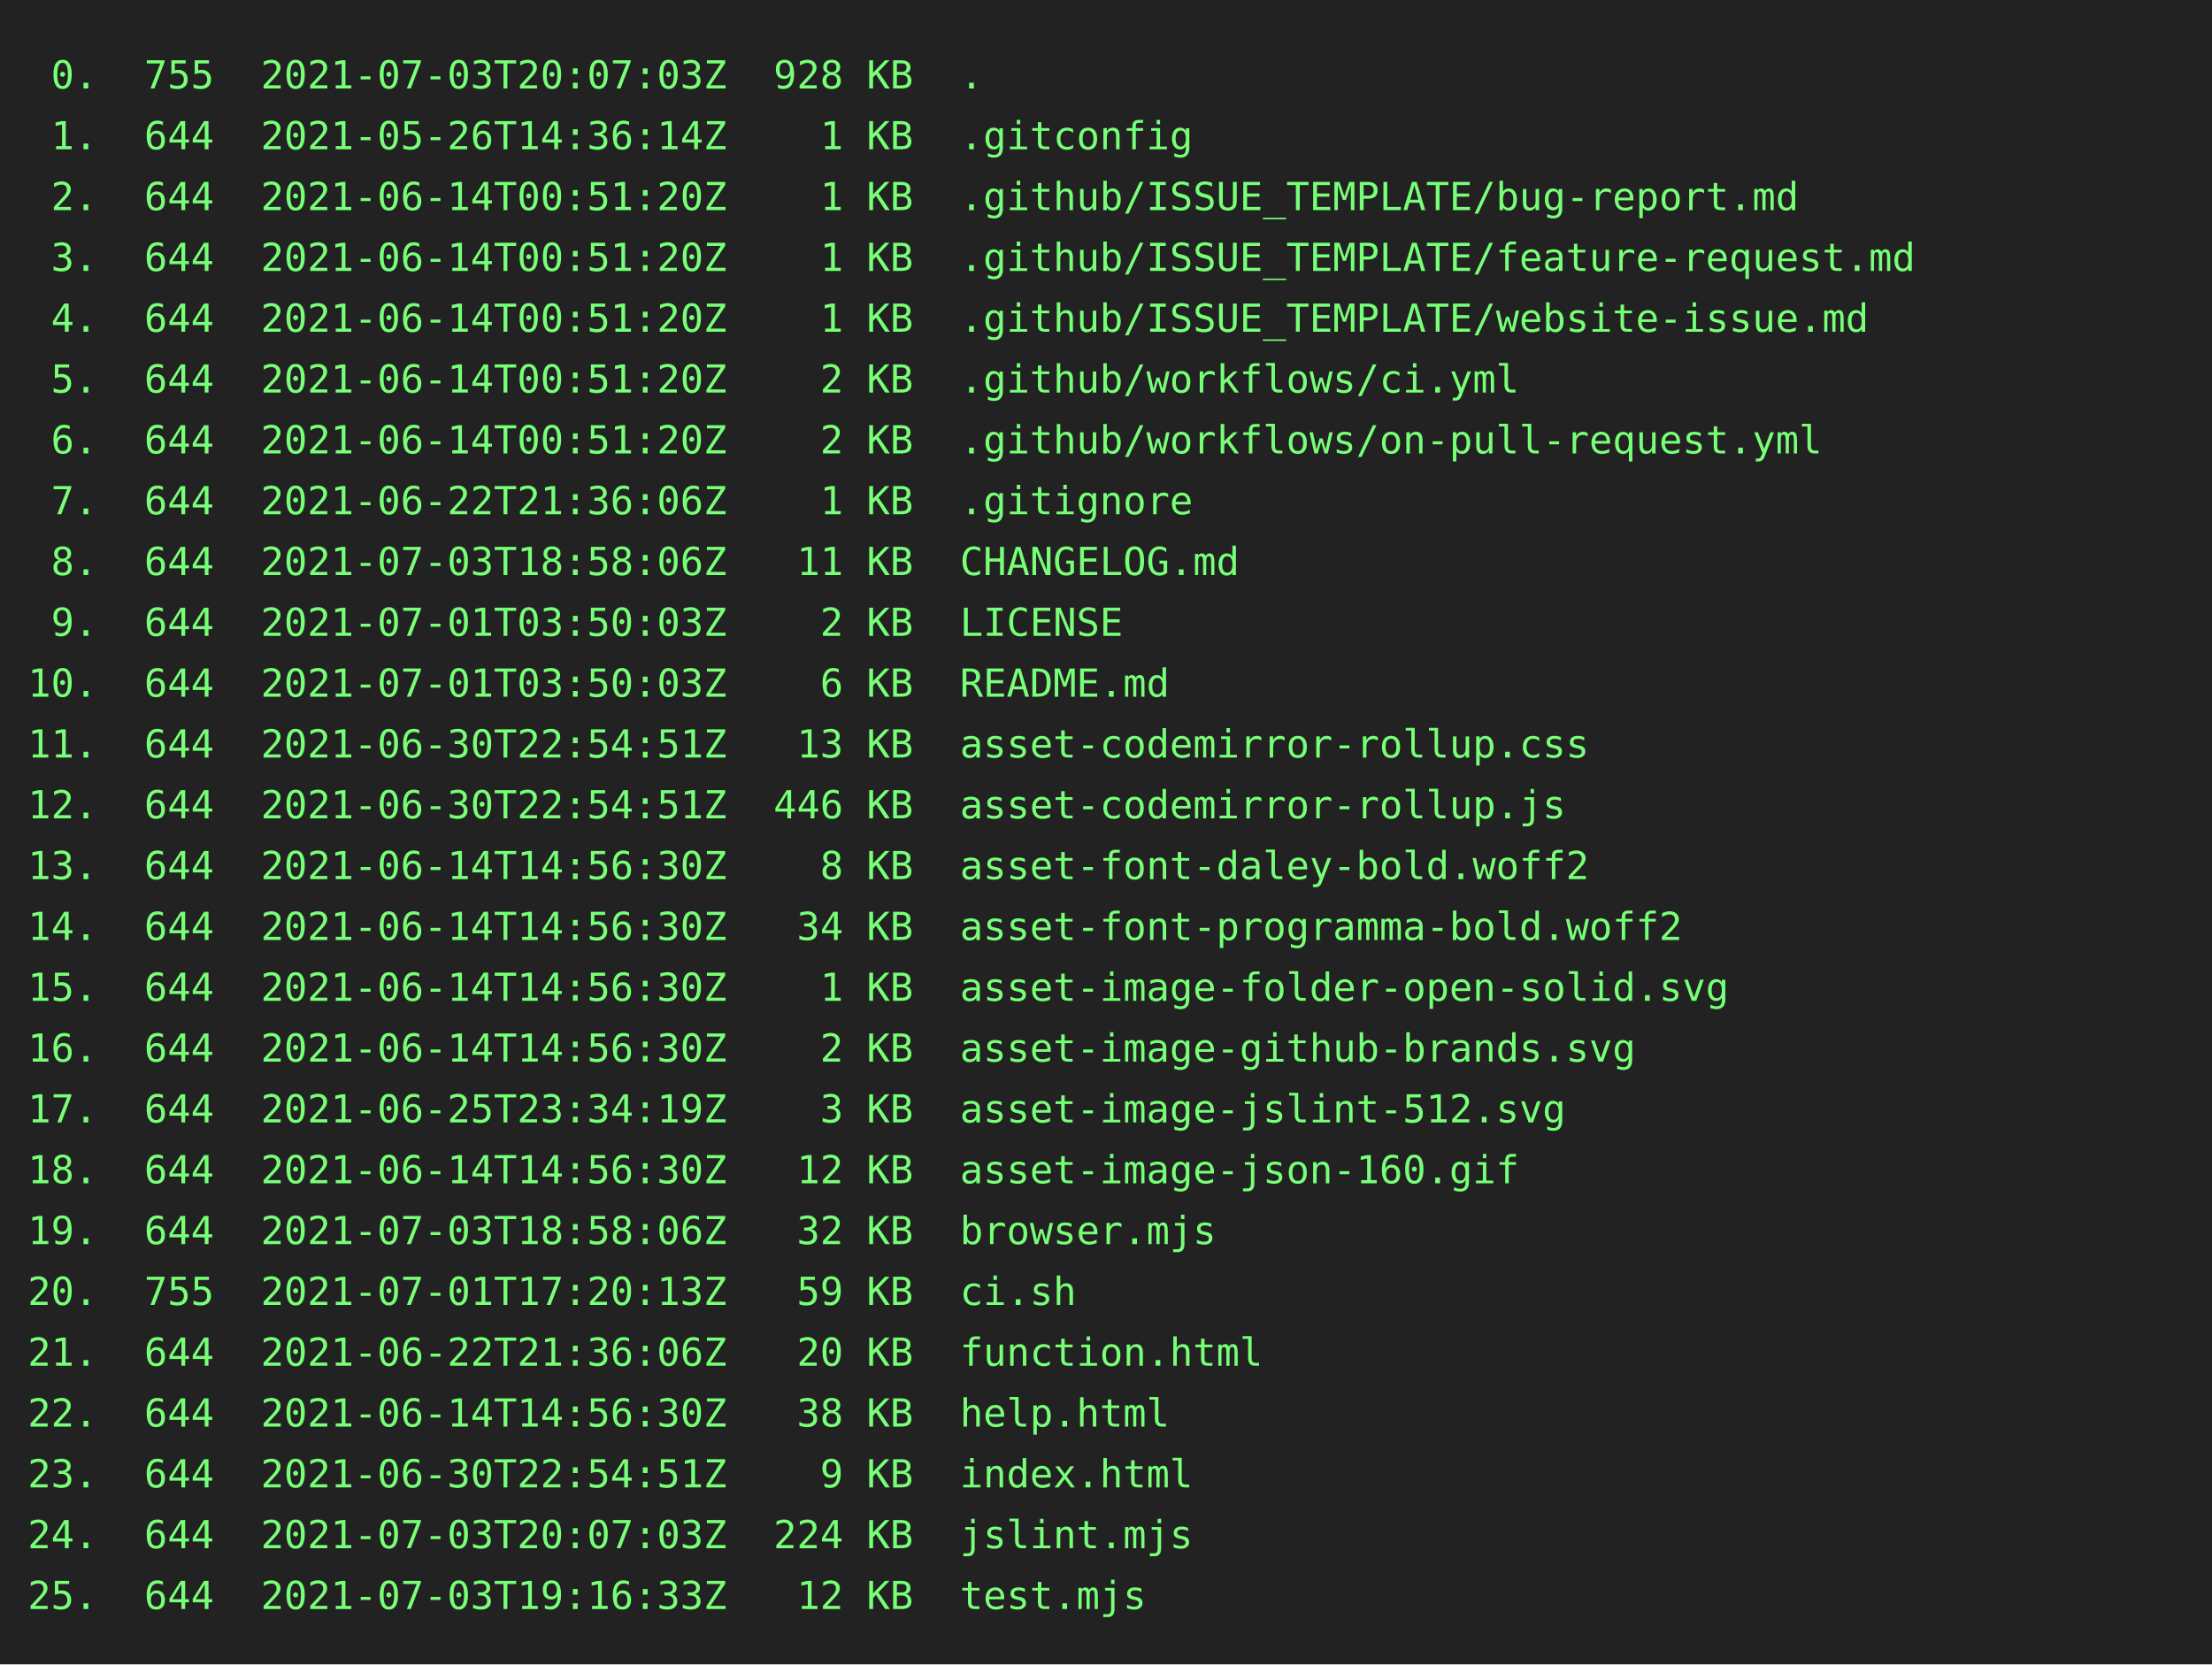
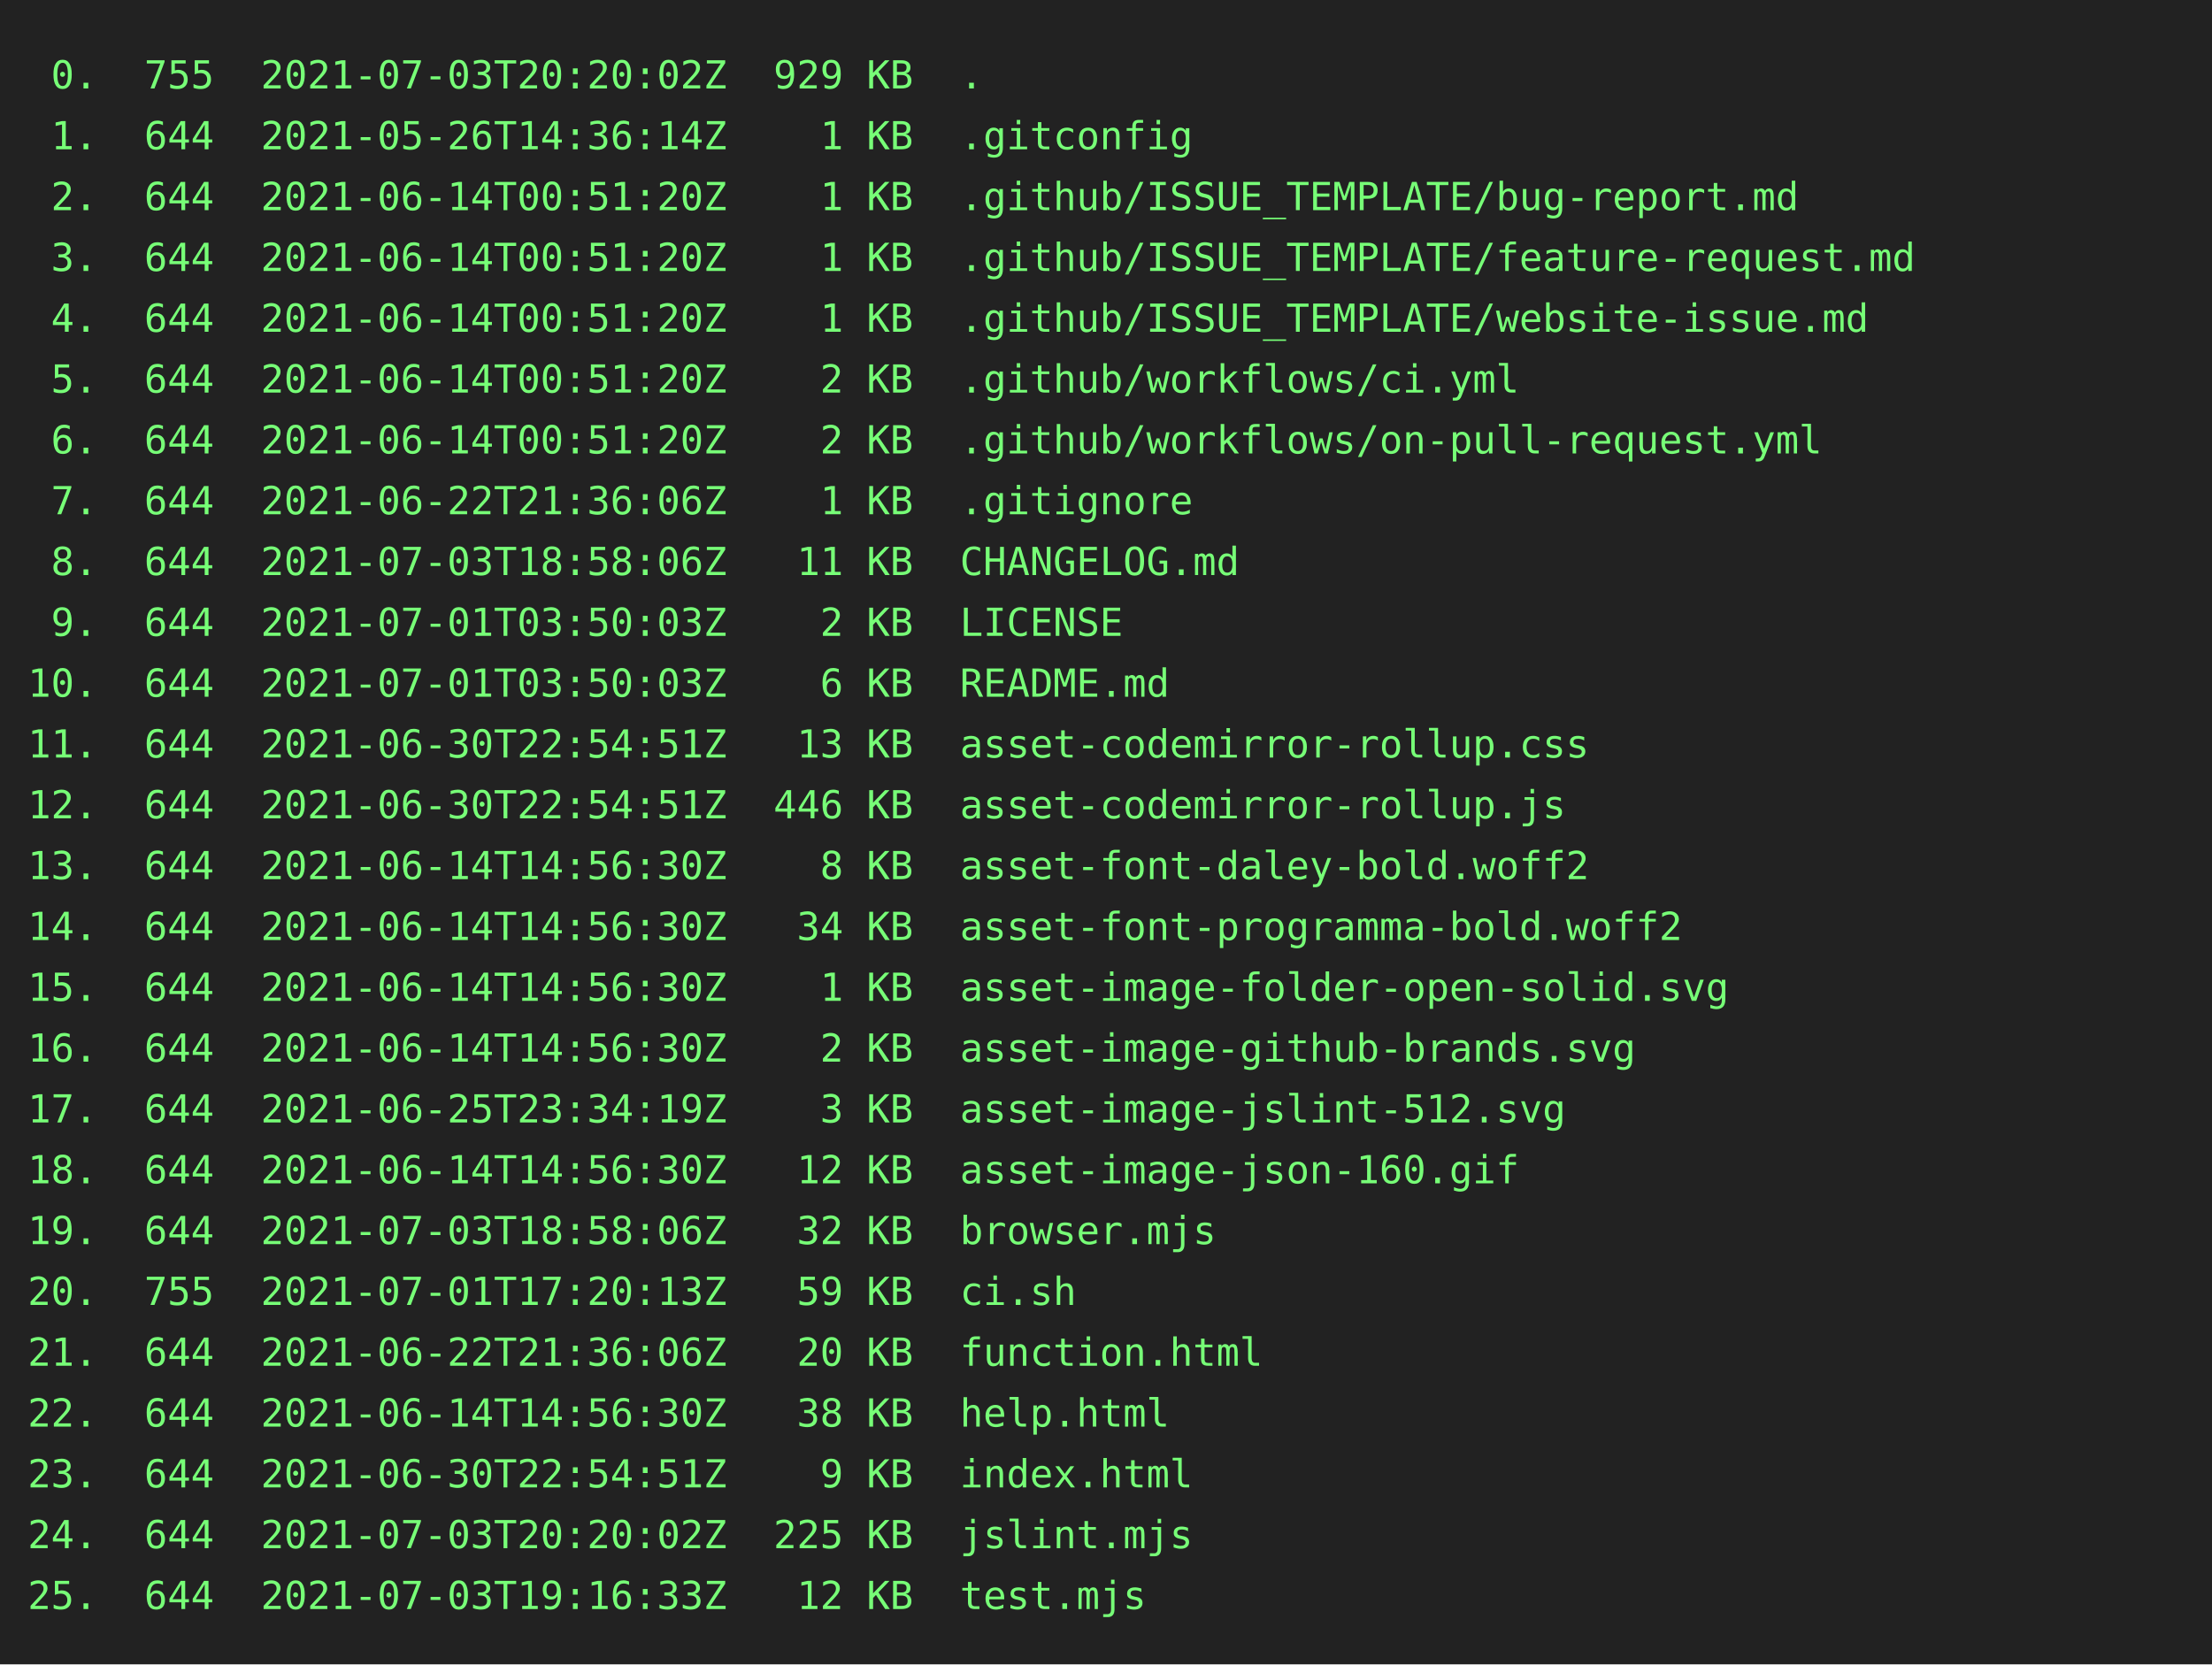
<svg xmlns="http://www.w3.org/2000/svg" height="602" width="800">
  <rect height="602" fill="#222" width="800" />
  <text fill="#7f7" font-family="consolas, menlo, monospace" font-size="14" xml:space="preserve">
-     <tspan lengthAdjust="spacingAndGlyphs" textLength="768" x="10" y="32"> 0.  755  2021-07-03T20:07:03Z  928 KB  .                                                        </tspan>
+     <tspan lengthAdjust="spacingAndGlyphs" textLength="768" x="10" y="32"> 0.  755  2021-07-03T20:20:02Z  929 KB  .                                                        </tspan>
    <tspan lengthAdjust="spacingAndGlyphs" textLength="768" x="10" y="54"> 1.  644  2021-05-26T14:36:14Z    1 KB  .gitconfig                                               </tspan>
    <tspan lengthAdjust="spacingAndGlyphs" textLength="768" x="10" y="76"> 2.  644  2021-06-14T00:51:20Z    1 KB  .github/ISSUE_TEMPLATE/bug-report.md                     </tspan>
    <tspan lengthAdjust="spacingAndGlyphs" textLength="768" x="10" y="98"> 3.  644  2021-06-14T00:51:20Z    1 KB  .github/ISSUE_TEMPLATE/feature-request.md                </tspan>
    <tspan lengthAdjust="spacingAndGlyphs" textLength="768" x="10" y="120"> 4.  644  2021-06-14T00:51:20Z    1 KB  .github/ISSUE_TEMPLATE/website-issue.md                  </tspan>
    <tspan lengthAdjust="spacingAndGlyphs" textLength="768" x="10" y="142"> 5.  644  2021-06-14T00:51:20Z    2 KB  .github/workflows/ci.yml                                 </tspan>
    <tspan lengthAdjust="spacingAndGlyphs" textLength="768" x="10" y="164"> 6.  644  2021-06-14T00:51:20Z    2 KB  .github/workflows/on-pull-request.yml                    </tspan>
    <tspan lengthAdjust="spacingAndGlyphs" textLength="768" x="10" y="186"> 7.  644  2021-06-22T21:36:06Z    1 KB  .gitignore                                               </tspan>
    <tspan lengthAdjust="spacingAndGlyphs" textLength="768" x="10" y="208"> 8.  644  2021-07-03T18:58:06Z   11 KB  CHANGELOG.md                                             </tspan>
    <tspan lengthAdjust="spacingAndGlyphs" textLength="768" x="10" y="230"> 9.  644  2021-07-01T03:50:03Z    2 KB  LICENSE                                                  </tspan>
    <tspan lengthAdjust="spacingAndGlyphs" textLength="768" x="10" y="252">10.  644  2021-07-01T03:50:03Z    6 KB  README.md                                                </tspan>
    <tspan lengthAdjust="spacingAndGlyphs" textLength="768" x="10" y="274">11.  644  2021-06-30T22:54:51Z   13 KB  asset-codemirror-rollup.css                              </tspan>
    <tspan lengthAdjust="spacingAndGlyphs" textLength="768" x="10" y="296">12.  644  2021-06-30T22:54:51Z  446 KB  asset-codemirror-rollup.js                               </tspan>
    <tspan lengthAdjust="spacingAndGlyphs" textLength="768" x="10" y="318">13.  644  2021-06-14T14:56:30Z    8 KB  asset-font-daley-bold.woff2                              </tspan>
    <tspan lengthAdjust="spacingAndGlyphs" textLength="768" x="10" y="340">14.  644  2021-06-14T14:56:30Z   34 KB  asset-font-programma-bold.woff2                          </tspan>
    <tspan lengthAdjust="spacingAndGlyphs" textLength="768" x="10" y="362">15.  644  2021-06-14T14:56:30Z    1 KB  asset-image-folder-open-solid.svg                        </tspan>
    <tspan lengthAdjust="spacingAndGlyphs" textLength="768" x="10" y="384">16.  644  2021-06-14T14:56:30Z    2 KB  asset-image-github-brands.svg                            </tspan>
    <tspan lengthAdjust="spacingAndGlyphs" textLength="768" x="10" y="406">17.  644  2021-06-25T23:34:19Z    3 KB  asset-image-jslint-512.svg                               </tspan>
    <tspan lengthAdjust="spacingAndGlyphs" textLength="768" x="10" y="428">18.  644  2021-06-14T14:56:30Z   12 KB  asset-image-json-160.gif                                 </tspan>
    <tspan lengthAdjust="spacingAndGlyphs" textLength="768" x="10" y="450">19.  644  2021-07-03T18:58:06Z   32 KB  browser.mjs                                              </tspan>
    <tspan lengthAdjust="spacingAndGlyphs" textLength="768" x="10" y="472">20.  755  2021-07-01T17:20:13Z   59 KB  ci.sh                                                    </tspan>
    <tspan lengthAdjust="spacingAndGlyphs" textLength="768" x="10" y="494">21.  644  2021-06-22T21:36:06Z   20 KB  function.html                                            </tspan>
    <tspan lengthAdjust="spacingAndGlyphs" textLength="768" x="10" y="516">22.  644  2021-06-14T14:56:30Z   38 KB  help.html                                                </tspan>
    <tspan lengthAdjust="spacingAndGlyphs" textLength="768" x="10" y="538">23.  644  2021-06-30T22:54:51Z    9 KB  index.html                                               </tspan>
-     <tspan lengthAdjust="spacingAndGlyphs" textLength="768" x="10" y="560">24.  644  2021-07-03T20:07:03Z  224 KB  jslint.mjs                                               </tspan>
+     <tspan lengthAdjust="spacingAndGlyphs" textLength="768" x="10" y="560">24.  644  2021-07-03T20:20:02Z  225 KB  jslint.mjs                                               </tspan>
    <tspan lengthAdjust="spacingAndGlyphs" textLength="768" x="10" y="582">25.  644  2021-07-03T19:16:33Z   12 KB  test.mjs                                                 </tspan>
  </text>
</svg>
